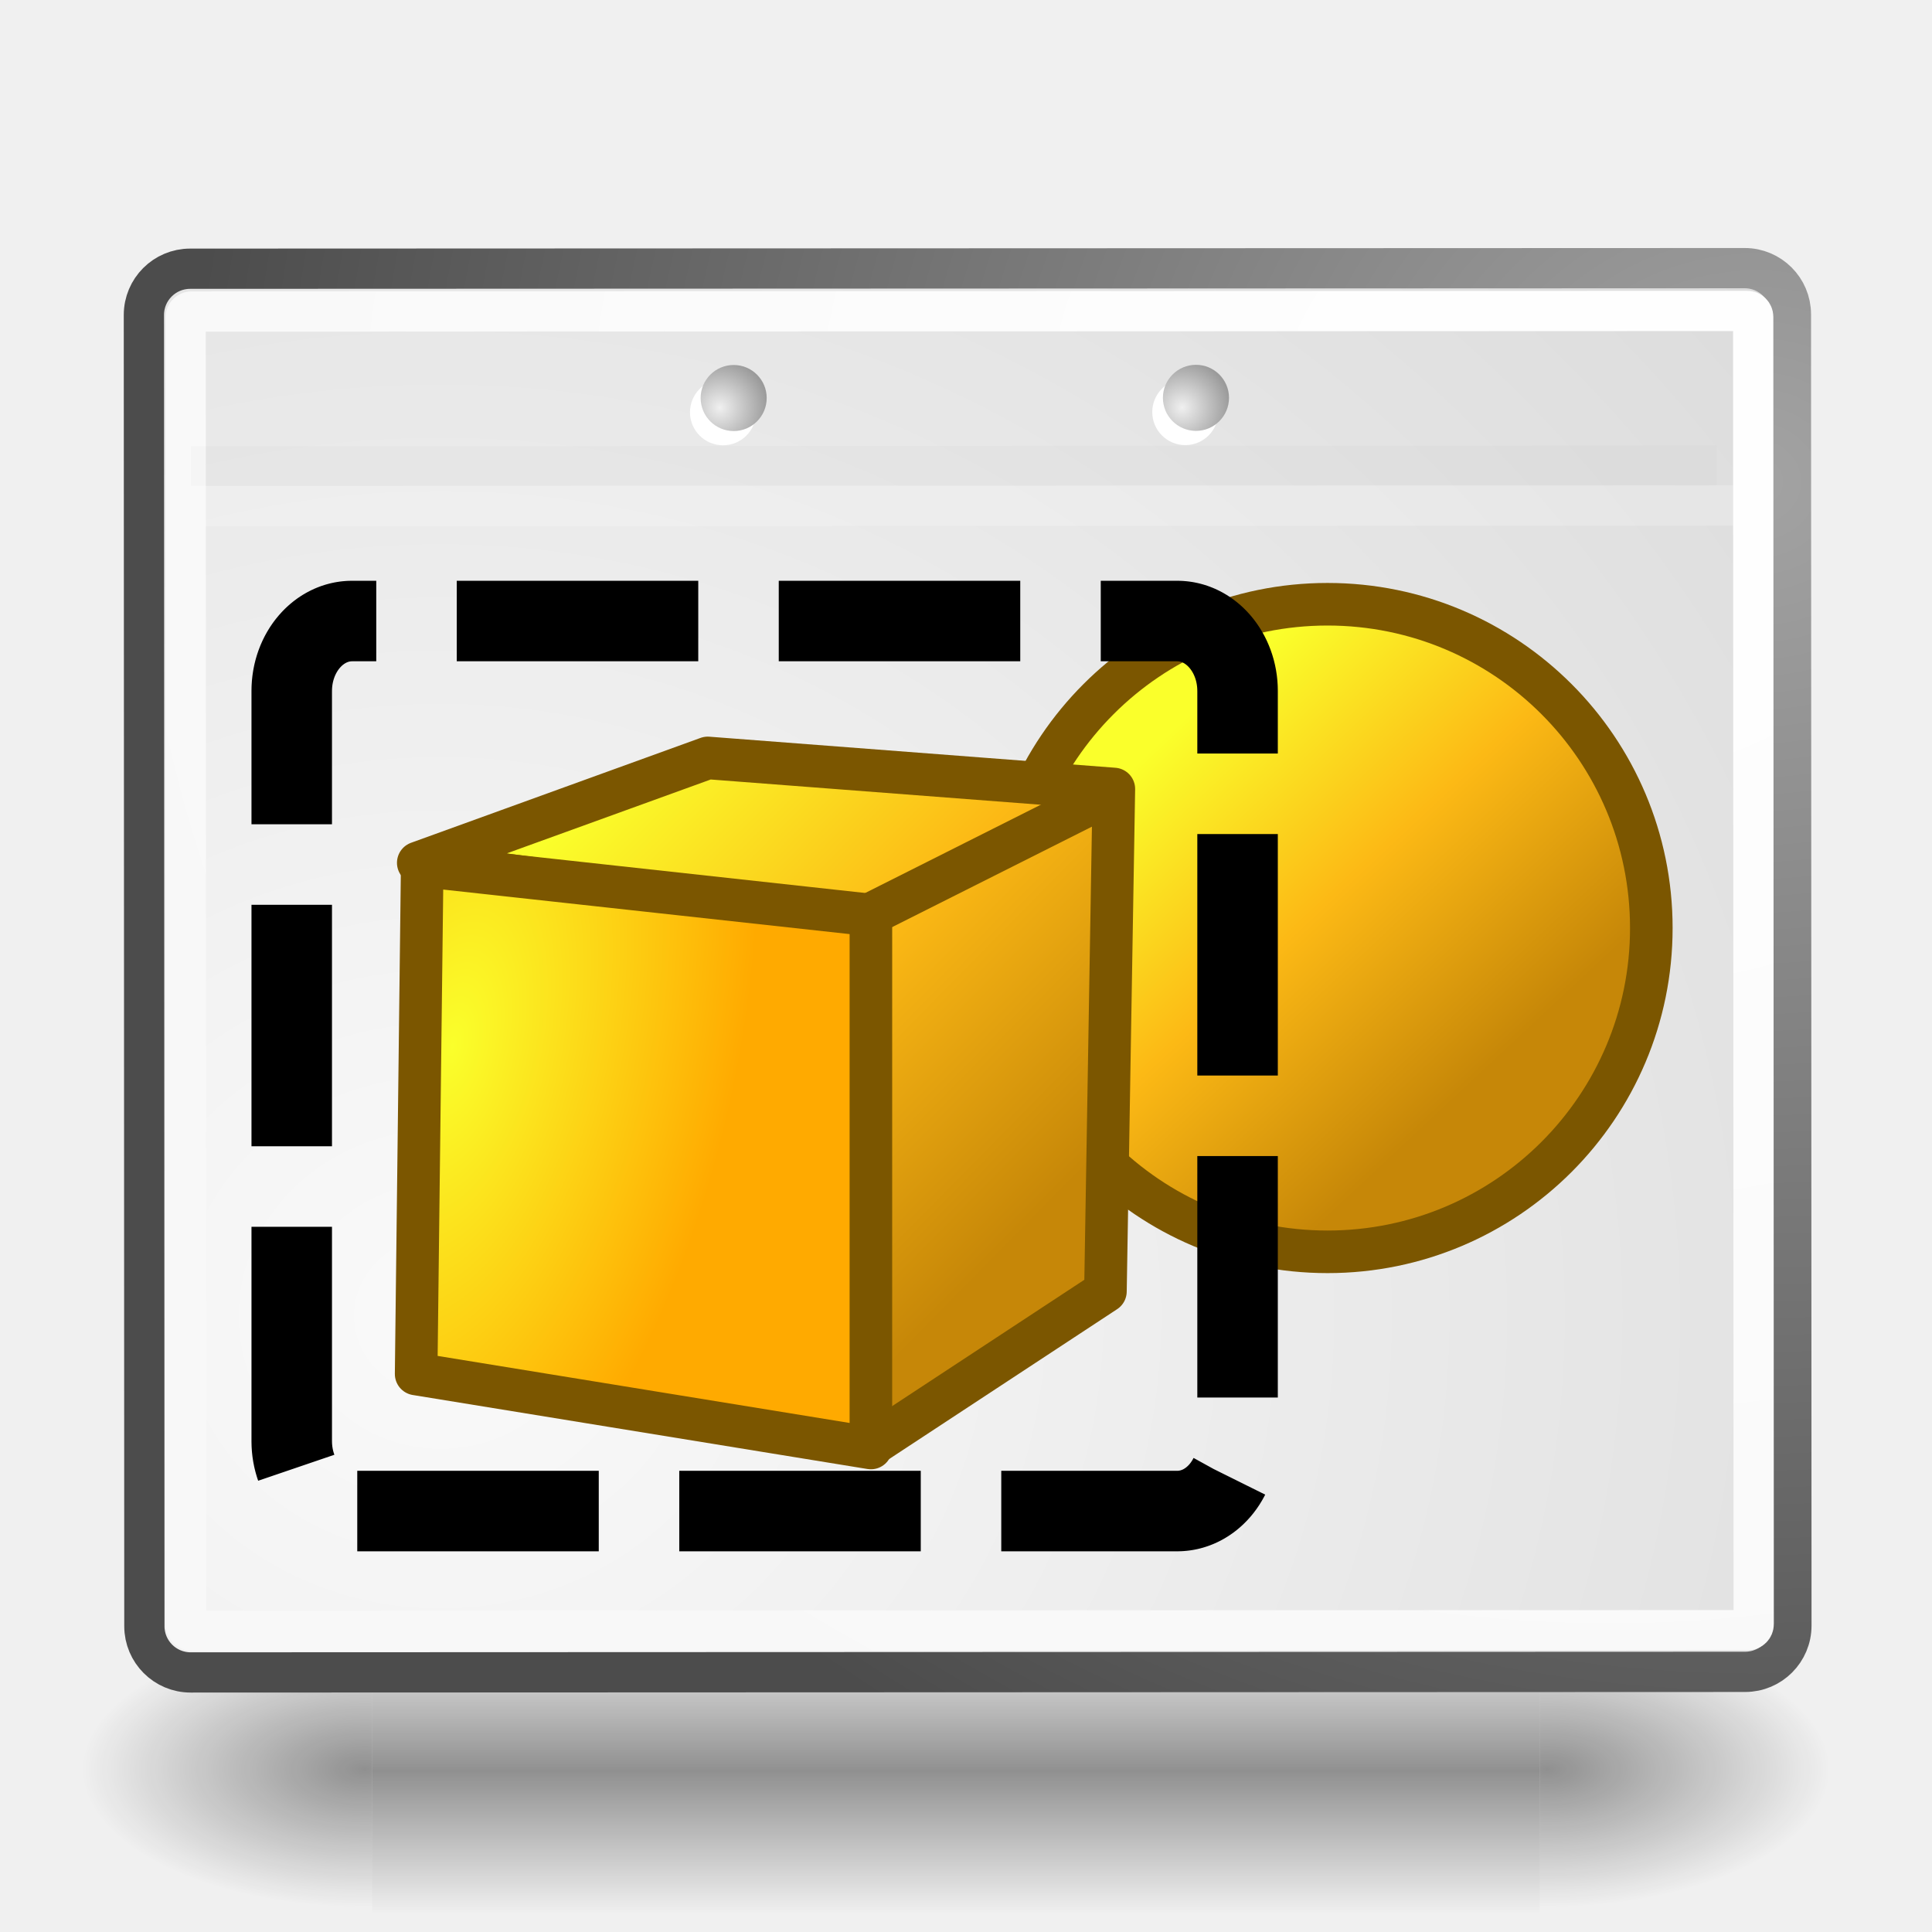
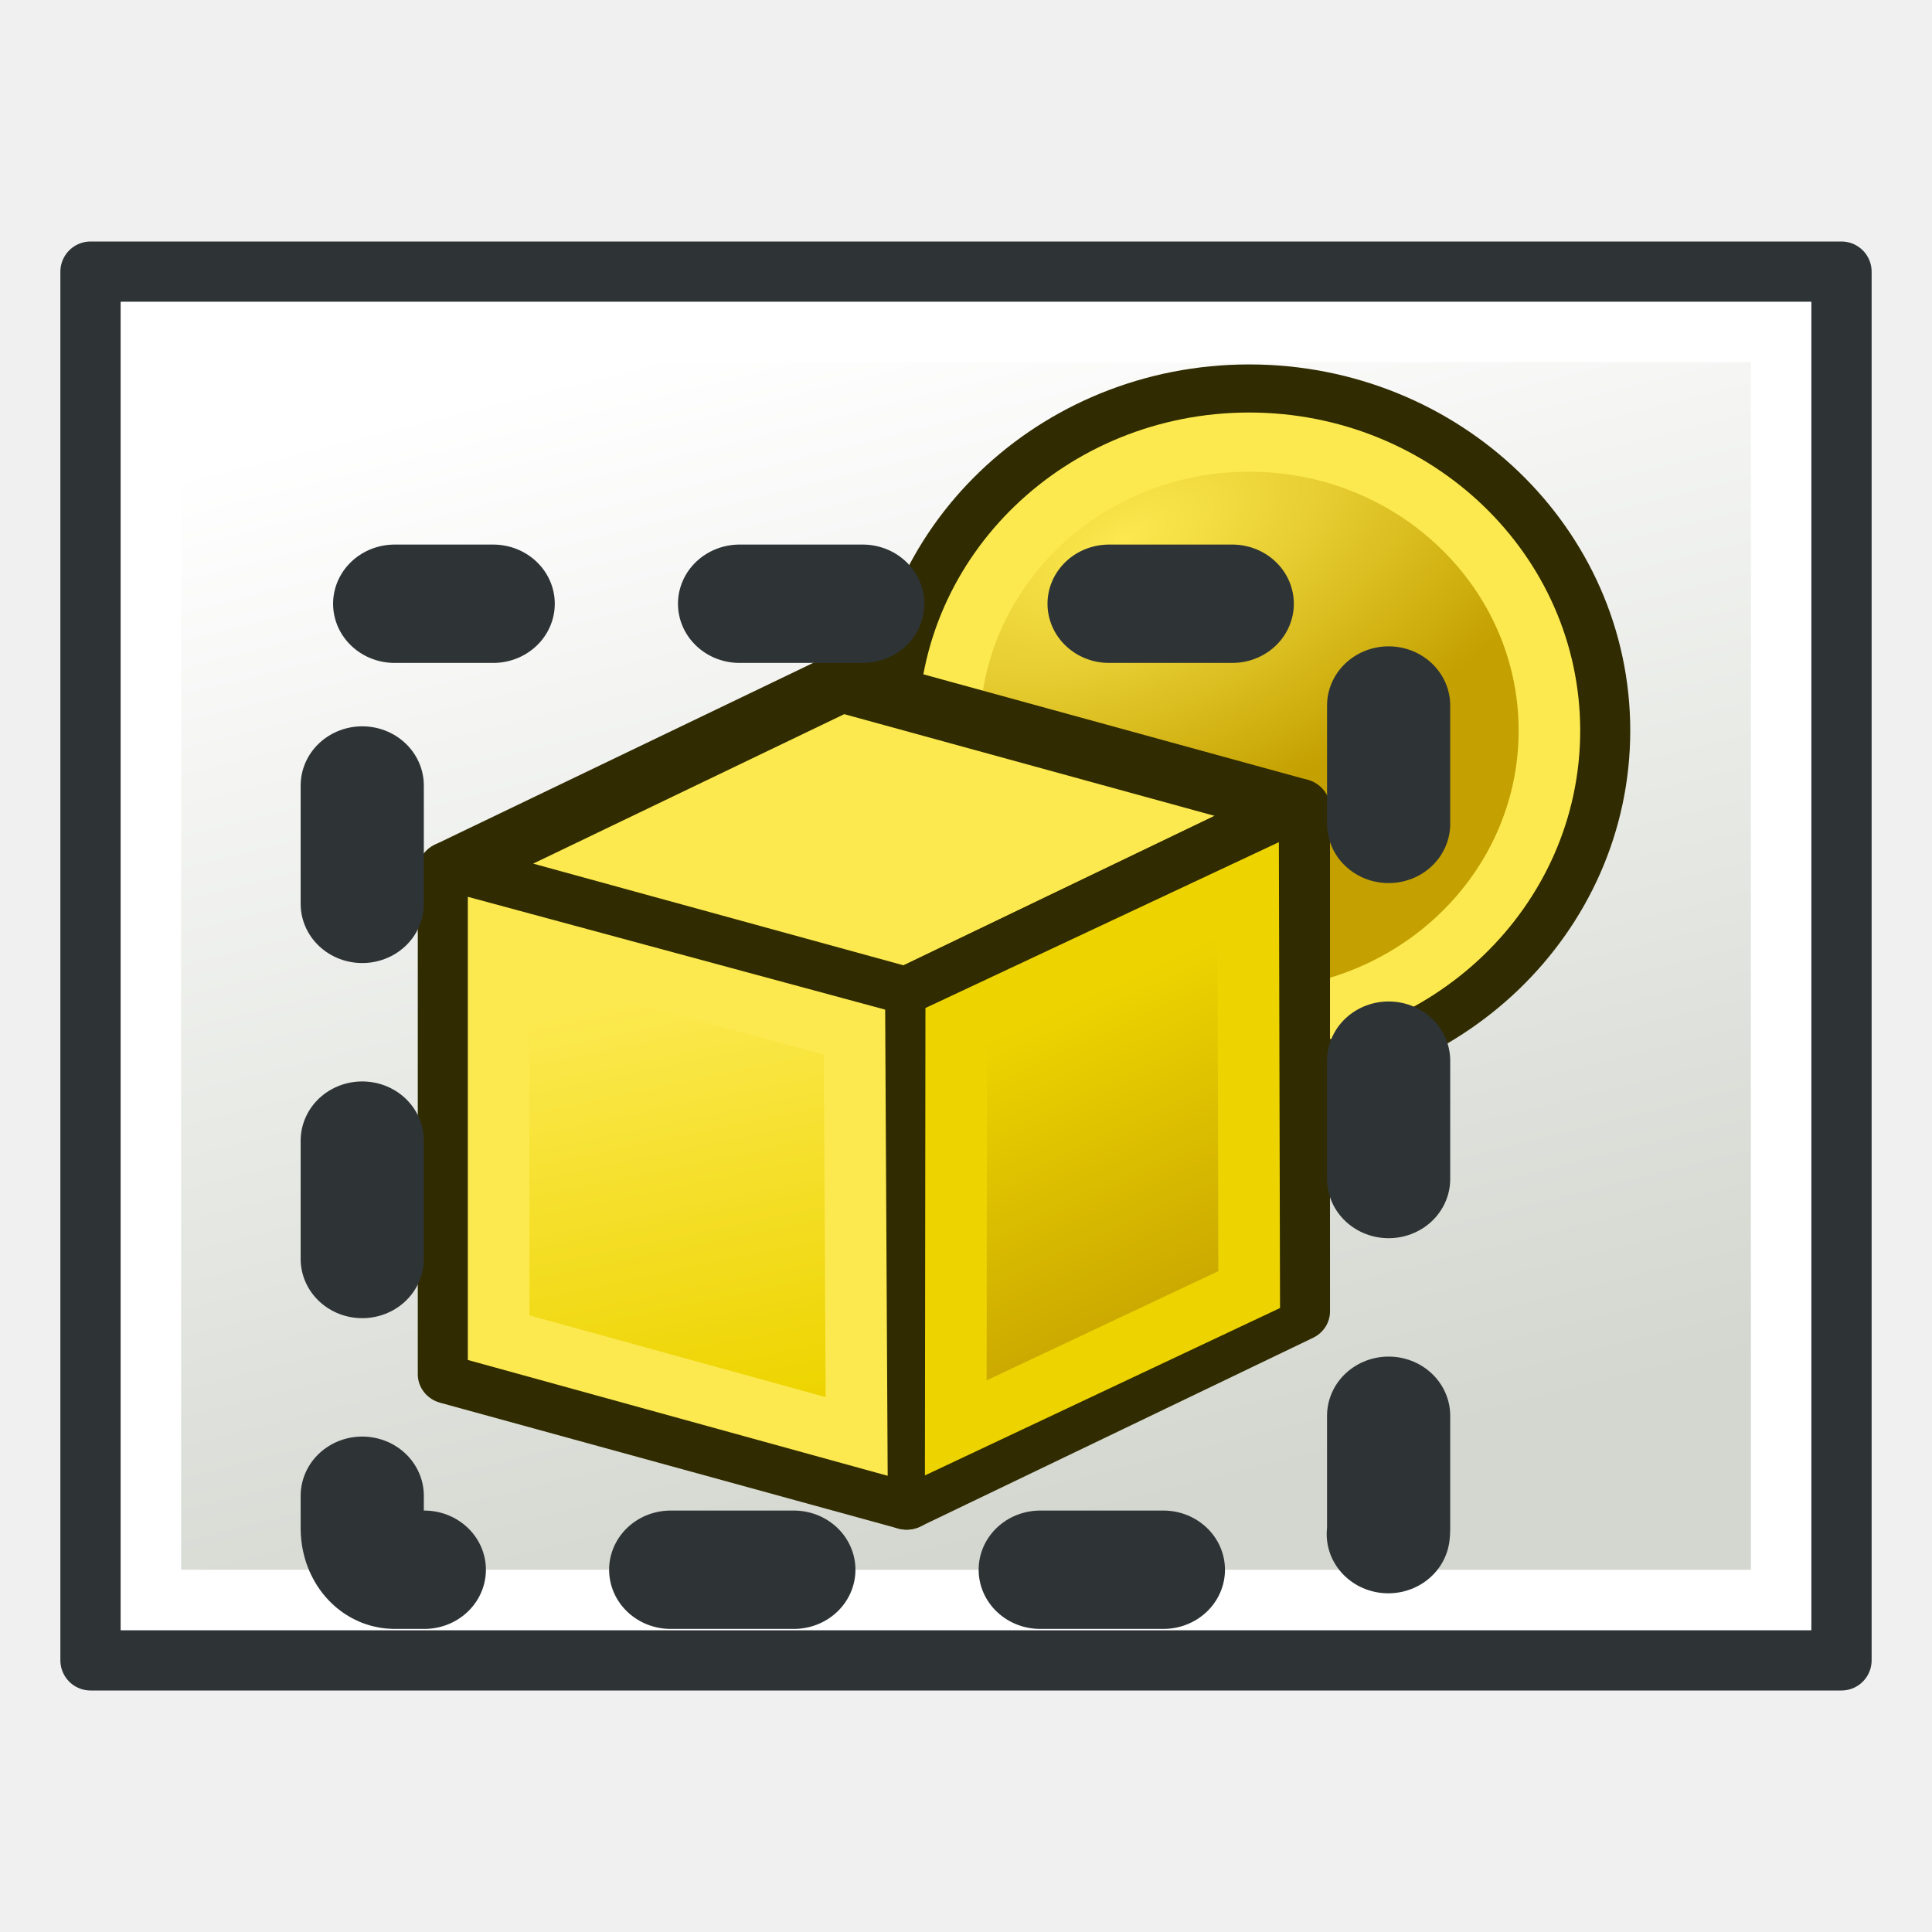
- <svg xmlns="http://www.w3.org/2000/svg" xmlns:xlink="http://www.w3.org/1999/xlink" width="48px" height="48px" id="svg249" version="1.1">
+ <svg xmlns="http://www.w3.org/2000/svg" xmlns:xlink="http://www.w3.org/1999/xlink" width="64" height="64" id="svg249" version="1.1">
  <defs id="defs3">
-     <radialGradient xlink:href="#linearGradient5060" id="radialGradient5031" gradientUnits="userSpaceOnUse" gradientTransform="matrix(-2.774389,0,0,1.969706,112.7623,-872.8854)" cx="605.714" cy="486.648" fx="605.714" fy="486.648" r="117.143" />
-     <linearGradient id="linearGradient5060">
-       <stop style="stop-color:black;stop-opacity:1;" offset="0" id="stop5062" />
-       <stop style="stop-color:black;stop-opacity:0;" offset="1" id="stop5064" />
-     </linearGradient>
-     <radialGradient xlink:href="#linearGradient5060" id="radialGradient5029" gradientUnits="userSpaceOnUse" gradientTransform="matrix(2.774389,0,0,1.969706,-1891.633,-872.8854)" cx="605.714" cy="486.648" fx="605.714" fy="486.648" r="117.143" />
    <linearGradient id="linearGradient5048">
      <stop style="stop-color:black;stop-opacity:0;" offset="0" id="stop5050" />
      <stop id="stop5056" offset="0.5" style="stop-color:black;stop-opacity:1;" />
      <stop style="stop-color:black;stop-opacity:0;" offset="1" id="stop5052" />
    </linearGradient>
-     <linearGradient xlink:href="#linearGradient5048" id="linearGradient5027" gradientUnits="userSpaceOnUse" gradientTransform="matrix(2.774389,0,0,1.969706,-1892.179,-872.8854)" x1="302.857" y1="366.648" x2="302.857" y2="609.505" />
    <linearGradient id="linearGradient4542">
      <stop style="stop-color:#000000;stop-opacity:1;" offset="0" id="stop4544" />
      <stop style="stop-color:#000000;stop-opacity:0;" offset="1" id="stop4546" />
    </linearGradient>
-     <radialGradient xlink:href="#linearGradient4542" id="radialGradient4548" cx="24.307" cy="42.078" fx="24.307" fy="42.078" r="15.822" gradientTransform="matrix(1,0,0,0.284916,-6.310056e-16,30.08928)" gradientUnits="userSpaceOnUse" />
+     <radialGradient xlink:href="#linearGradient4542" id="radialGradient4548" cx="24.307" cy="42.078" fx="24.307" fy="42.078" r="15.822" gradientTransform="matrix(1,0,0,0.284916,0,30.08928)" gradientUnits="userSpaceOnUse" />
    <linearGradient id="linearGradient15662">
      <stop style="stop-color:#ffffff;stop-opacity:1;" offset="0" id="stop15664" />
      <stop style="stop-color:#f8f8f8;stop-opacity:1;" offset="1" id="stop15666" />
    </linearGradient>
    <radialGradient gradientUnits="userSpaceOnUse" fy="64.568" fx="20.892" r="5.257" cy="64.568" cx="20.892" id="aigrd3">
      <stop id="stop15573" style="stop-color:#F0F0F0" offset="0" />
      <stop id="stop15575" style="stop-color:#9a9a9a;stop-opacity:1;" offset="1" />
    </radialGradient>
    <radialGradient gradientUnits="userSpaceOnUse" fy="114.568" fx="20.892" r="5.256" cy="114.568" cx="20.892" id="aigrd2">
      <stop id="stop15566" style="stop-color:#F0F0F0" offset="0" />
      <stop id="stop15568" style="stop-color:#9a9a9a;stop-opacity:1;" offset="1" />
    </radialGradient>
    <linearGradient id="linearGradient269">
      <stop style="stop-color:#a3a3a3;stop-opacity:1;" offset="0" id="stop270" />
      <stop style="stop-color:#4c4c4c;stop-opacity:1;" offset="1" id="stop271" />
    </linearGradient>
    <linearGradient id="linearGradient259">
      <stop style="stop-color:#fafafa;stop-opacity:1;" offset="0" id="stop260" />
      <stop style="stop-color:#bbbbbb;stop-opacity:1;" offset="1" id="stop261" />
    </linearGradient>
    <linearGradient id="linearGradient12512">
      <stop style="stop-color:#ffffff;stop-opacity:1;" offset="0" id="stop12513" />
      <stop style="stop-color:#fff520;stop-opacity:0.891;" offset="0.5" id="stop12517" />
      <stop style="stop-color:#fff300;stop-opacity:0;" offset="1" id="stop12514" />
    </linearGradient>
-     <radialGradient r="37.752" fy="3.756" fx="8.824" cy="3.756" cx="8.824" gradientTransform="matrix(0.968273,0,0,1.032767,3.428194,-47.49227)" gradientUnits="userSpaceOnUse" id="radialGradient15656" xlink:href="#linearGradient269" />
-     <radialGradient r="86.708" fy="35.737" fx="33.967" cy="35.737" cx="33.967" gradientTransform="matrix(0.960493,0,0,1.041132,7.4640626e-2,-48.13872)" gradientUnits="userSpaceOnUse" id="radialGradient15658" xlink:href="#linearGradient259" />
-     <radialGradient r="38.159" fy="7.268" fx="8.144" cy="7.268" cx="8.144" gradientTransform="matrix(0.968273,0,0,1.032767,3.428194,-47.49227)" gradientUnits="userSpaceOnUse" id="radialGradient15668" xlink:href="#linearGradient15662" />
-     <radialGradient xlink:href="#aigrd2" id="radialGradient2283" gradientUnits="userSpaceOnUse" gradientTransform="matrix(0.229703,0,0,0.229703,4.613529,3.979808)" cx="20.892" cy="114.568" fx="20.892" fy="114.568" r="5.256" />
-     <radialGradient xlink:href="#aigrd3" id="radialGradient2285" gradientUnits="userSpaceOnUse" gradientTransform="matrix(0.229703,0,0,0.229703,4.613529,3.979808)" cx="20.892" cy="64.568" fx="20.892" fy="64.568" r="5.257" />
-     <linearGradient xlink:href="#linearGradient3377-76" id="linearGradient4343" gradientUnits="userSpaceOnUse" x1="18.972" y1="14.453" x2="44.525" y2="41.793" />
    <linearGradient id="linearGradient3377-76">
      <stop style="stop-color:#faff2b;stop-opacity:1;" offset="0" id="stop3379-5" />
      <stop id="stop4345" offset="0.5" style="stop-color:#fcb915;stop-opacity:1;" />
      <stop style="stop-color:#c68708;stop-opacity:1;" offset="1" id="stop3381-7" />
    </linearGradient>
-     <linearGradient xlink:href="#linearGradient3377-76" id="linearGradient4349" x1="145.647" y1="79.16" x2="175.683" y2="108.75" gradientUnits="userSpaceOnUse" />
    <linearGradient id="linearGradient4482">
      <stop style="stop-color:#faff2b;stop-opacity:1;" offset="0" id="stop4484" />
      <stop id="stop4486" offset="0.5" style="stop-color:#fcb915;stop-opacity:1;" />
      <stop style="stop-color:#c68708;stop-opacity:1;" offset="1" id="stop4488" />
    </linearGradient>
-     <radialGradient xlink:href="#linearGradient3377" id="radialGradient4351" gradientUnits="userSpaceOnUse" gradientTransform="matrix(0.97435,0.2250379,-0.4623105,2.001673,48.48755,-127.9988)" cx="135.383" cy="97.37" fx="135.383" fy="97.37" r="19.467" />
    <linearGradient id="linearGradient3377">
      <stop style="stop-color:#faff2b;stop-opacity:1;" offset="0" id="stop3379" />
      <stop style="stop-color:#ffaa00;stop-opacity:1;" offset="1" id="stop3381" />
    </linearGradient>
-     <radialGradient xlink:href="#linearGradient3377" id="radialGradient4353" gradientUnits="userSpaceOnUse" cx="45.883" cy="28.87" fx="45.883" fy="28.87" r="19.467" />
    <linearGradient id="linearGradient4495">
      <stop style="stop-color:#faff2b;stop-opacity:1;" offset="0" id="stop4497" />
      <stop style="stop-color:#ffaa00;stop-opacity:1;" offset="1" id="stop4499" />
    </linearGradient>
+     <linearGradient id="linearGradient3999">
+       <stop style="stop-color:#fce94f;stop-opacity:1" offset="0" id="stop4001" />
+       <stop style="stop-color:#c4a000;stop-opacity:1" offset="1" id="stop4003" />
+     </linearGradient>
+     <linearGradient id="linearGradient3995">
+       <stop style="stop-color:#edd400;stop-opacity:1" offset="0" id="stop3997" />
+       <stop style="stop-color:#fce94f;stop-opacity:1" offset="1" id="stop3999" />
+     </linearGradient>
+     <linearGradient id="linearGradient4029">
+       <stop id="stop4031" offset="0" style="stop-color:#c4a000;stop-opacity:1" />
+       <stop id="stop4033" offset="1" style="stop-color:#edd400;stop-opacity:1" />
+     </linearGradient>
+     <linearGradient xlink:href="#linearGradient3775-1" id="linearGradient3781-9" x1="52" y1="34" x2="12" y2="44" gradientUnits="userSpaceOnUse" gradientTransform="translate(-16.00001,-64)" />
+     <linearGradient id="linearGradient3775-1">
+       <stop style="stop-color:#d3d7cf;stop-opacity:1;" offset="0" id="stop3777-2" />
+       <stop style="stop-color:#ffffff;stop-opacity:1" offset="1" id="stop3779-7" />
+     </linearGradient>
+     <radialGradient xlink:href="#linearGradient3999" id="radialGradient3207" gradientUnits="userSpaceOnUse" gradientTransform="matrix(0.3571427,0.7142857,-1.353755,0.6768774,100.5016,-81.87803)" cx="118.582" cy="17.567" fx="118.582" fy="17.567" r="11.846" />
+     <linearGradient xlink:href="#linearGradient3995" id="linearGradient3209" gradientUnits="userSpaceOnUse" gradientTransform="matrix(1.0625,0,0,1.106509,85.50729,92.2364)" x1="102.225" y1="45.629" x2="99" y2="30" />
+     <linearGradient xlink:href="#linearGradient4029" id="linearGradient3211" gradientUnits="userSpaceOnUse" gradientTransform="matrix(1.0625,0,0,1.106509,85.50729,92.2364)" x1="121" y1="43" x2="115" y2="30" />
  </defs>
-   <g id="layer6">
-     <g style="display:inline" id="g5022" transform="matrix(2.165152e-2,0,0,1.485743e-2,43.0076,42.68539)">
-       <rect y="-150.697" x="-1559.252" height="478.357" width="1339.633" id="rect4173" style="opacity:0.402;color:black;fill:url(#linearGradient5027);fill-opacity:1;fill-rule:nonzero;stroke:none;stroke-width:1;stroke-linecap:round;stroke-linejoin:miter;marker:none;marker-start:none;marker-mid:none;marker-end:none;stroke-miterlimit:4;stroke-dasharray:none;stroke-dashoffset:0;stroke-opacity:1;visibility:visible;display:inline;overflow:visible" />
-       <path id="path5058" d="M -219.619,-150.68 C -219.619,-150.68 -219.619,327.65 -219.619,327.65 C -76.745,328.551 125.781,220.481 125.781,88.454 C 125.781,-43.572 -33.655,-150.68 -219.619,-150.68 z " style="opacity:0.402;color:black;fill:url(#radialGradient5029);fill-opacity:1;fill-rule:nonzero;stroke:none;stroke-width:1;stroke-linecap:round;stroke-linejoin:miter;marker:none;marker-start:none;marker-mid:none;marker-end:none;stroke-miterlimit:4;stroke-dasharray:none;stroke-dashoffset:0;stroke-opacity:1;visibility:visible;display:inline;overflow:visible" />
-       <path style="opacity:0.402;color:black;fill:url(#radialGradient5031);fill-opacity:1;fill-rule:nonzero;stroke:none;stroke-width:1;stroke-linecap:round;stroke-linejoin:miter;marker:none;marker-start:none;marker-mid:none;marker-end:none;stroke-miterlimit:4;stroke-dasharray:none;stroke-dashoffset:0;stroke-opacity:1;visibility:visible;display:inline;overflow:visible" d="M -1559.252,-150.68 C -1559.252,-150.68 -1559.252,327.65 -1559.252,327.65 C -1702.127,328.551 -1904.652,220.481 -1904.652,88.454 C -1904.652,-43.572 -1745.216,-150.68 -1559.252,-150.68 z " id="path5018" />
+   <g id="layer6" transform="translate(0,16)" />
+   <g id="layer1" style="display:inline" transform="translate(0,16)">
+     <g id="layer4-3" style="display:inline" transform="translate(113.1948,7.455334)" />
+     <rect style="fill:#d3d7cf;fill-opacity:1;stroke:#2e3436;stroke-width:2;stroke-linecap:round;stroke-linejoin:round;stroke-miterlimit:4;stroke-opacity:1;stroke-dasharray:none;stroke-dashoffset:0;display:inline" id="rect2987" width="46" height="58" x="-7" y="-61" transform="matrix(0,1,-1,0,0,0)" />
+     <rect style="fill:url(#linearGradient3781-9);fill-opacity:1;stroke:#ffffff;stroke-width:2;stroke-linecap:round;stroke-linejoin:miter;stroke-miterlimit:4;stroke-opacity:1;stroke-dasharray:none;stroke-dashoffset:0;display:inline" id="rect2987-1" width="42" height="54" x="-5" y="-59" transform="matrix(0,1,-1,0,0,0)" />
+     <g id="g3197" transform="matrix(0.8287925,0,0,0.7964718,-136.142,-82.95734)">
+       <path transform="matrix(1.272727,0,0,1.272727,57.64934,87.72806)" d="m 134,21 c 0,6.075 -4.925,11 -11,11 -6.075,0 -11,-4.925 -11,-11 0,-6.075 4.925,-11 11,-11 6.075,0 11,4.925 11,11 z" id="path3211" style="fill:url(#radialGradient3207);fill-opacity:1;stroke:#302b00;stroke-width:1.934;stroke-linecap:round;stroke-linejoin:miter;stroke-miterlimit:4;stroke-opacity:1;stroke-dasharray:none;stroke-dashoffset:4.08" />
+       <path id="path3185" d="m 182.195,141.225 0,-20.923 18.308,5.231 0,20.923 z" style="fill:url(#linearGradient3209);fill-opacity:1;stroke:#302b00;stroke-width:2.462;stroke-linecap:round;stroke-linejoin:round;stroke-opacity:1" />
+       <path transform="matrix(1.090909,0,0,1.090909,80.01298,91.54624)" d="m 134,21 c 0,6.075 -4.925,11 -11,11 -6.075,0 -11,-4.925 -11,-11 0,-6.075 4.925,-11 11,-11 6.075,0 11,4.925 11,11 z" id="path3211-1" style="fill:none;stroke:#fce94f;stroke-width:2.256;stroke-linecap:round;stroke-linejoin:miter;stroke-miterlimit:4;stroke-opacity:1;stroke-dasharray:none;stroke-dashoffset:4.08" />
+       <path id="path3973" d="m 182.195,120.301 15.692,-7.846 18.308,5.231 -15.692,7.846 z" style="fill:#fce94f;stroke:#302b00;stroke-width:2.462;stroke-linecap:butt;stroke-linejoin:round;stroke-opacity:1" />
+       <path id="path3975" d="m 200.502,125.532 0,20.923 15.692,-7.846 0,-20.923 z" style="fill:url(#linearGradient3211);fill-opacity:1;stroke:#302b00;stroke-width:2.462;stroke-linecap:butt;stroke-linejoin:round;stroke-opacity:1" />
+       <path id="path3185-7" d="m 184.195,139.703 0,-16.711 14.224,4.001 0.087,16.818 z" style="fill:none;stroke:#fce94f;stroke-width:2.462;stroke-linecap:round;stroke-linejoin:miter;stroke-opacity:1" />
+       <path id="path3975-4" d="m 202.485,126.761 -0.018,16.695 11.728,-5.753 -0.04,-16.64 z" style="fill:none;stroke:#edd400;stroke-width:2.462;stroke-linecap:butt;stroke-linejoin:miter;stroke-opacity:1" />
+       <rect ry="1.72" rx="1.296" y="109.178" x="178.744" height="40.177" width="41.024" id="rect4007-3" style="fill:none;stroke:#2e3436;stroke-width:4.923;stroke-linecap:round;stroke-linejoin:miter;stroke-miterlimit:4;stroke-opacity:1;stroke-dasharray:4.923,9.847;stroke-dashoffset:0.985" />
    </g>
  </g>
-   <g id="layer1" style="display:inline">
-     <rect ry="1.149" y="-44.492" x="6.678" height="40.92" width="34.875" id="rect15391" style="color:#000000;fill:url(#radialGradient15658);fill-opacity:1;fill-rule:nonzero;stroke:url(#radialGradient15656);stroke-width:1;stroke-linecap:round;stroke-linejoin:round;marker:none;marker-start:none;marker-mid:none;marker-end:none;stroke-miterlimit:4;stroke-dashoffset:0;stroke-opacity:1;visibility:visible;display:block;overflow:visible" rx="1.149" transform="matrix(3.7443726e-4,0.9999999,-0.9999999,3.7443726e-4,0,0)" />
-     <rect rx="0.149" ry="0.149" y="-43.555" x="7.741" height="38.946" width="32.776" id="rect15660" style="color:#000000;fill:none;fill-opacity:1;fill-rule:nonzero;stroke:url(#radialGradient15668);stroke-width:1;stroke-linecap:round;stroke-linejoin:round;marker:none;marker-start:none;marker-mid:none;marker-end:none;stroke-miterlimit:4;stroke-dashoffset:0;stroke-opacity:1;visibility:visible;display:block;overflow:visible" transform="matrix(3.7443726e-4,0.9999999,-0.9999999,3.7443726e-4,0,0)" />
-     <g id="g2270" transform="matrix(3.7443726e-4,0.9999999,-0.9999999,3.7443726e-4,48.17697,0.7030484)">
-       <g transform="matrix(0.229703,0,0,0.229703,4.967081,4.244972)" style="fill:#ffffff;fill-opacity:1;fill-rule:nonzero;stroke:#000000;stroke-miterlimit:4" id="g1440">
-         <radialGradient gradientUnits="userSpaceOnUse" fy="114.568" fx="20.892" r="5.256" cy="114.568" cx="20.892" id="radialGradient1442">
-           <stop id="stop1444" style="stop-color:#F0F0F0" offset="0" />
-           <stop id="stop1446" style="stop-color:#474747" offset="1" />
-         </radialGradient>
-         <path id="path1448" d="M 23.428,113.07 C 23.428,115.043 21.828,116.642 19.855,116.642 C 17.881,116.642 16.282,115.042 16.282,113.07 C 16.282,111.096 17.882,109.497 19.855,109.497 C 21.828,109.497 23.428,111.097 23.428,113.07 z " style="stroke:none" />
-         <radialGradient gradientUnits="userSpaceOnUse" fy="64.568" fx="20.892" r="5.257" cy="64.568" cx="20.892" id="radialGradient1450">
-           <stop id="stop1452" style="stop-color:#F0F0F0" offset="0" />
-           <stop id="stop1454" style="stop-color:#474747" offset="1" />
-         </radialGradient>
-         <path id="path1456" d="M 23.428,63.07 C 23.428,65.043 21.828,66.643 19.855,66.643 C 17.881,66.643 16.282,65.043 16.282,63.07 C 16.282,61.096 17.882,59.497 19.855,59.497 C 21.828,59.497 23.428,61.097 23.428,63.07 z " style="stroke:none" />
-       </g>
-       <path id="path15570" d="M 9.995,29.952 C 9.995,30.406 9.627,30.773 9.174,30.773 C 8.721,30.773 8.354,30.405 8.354,29.952 C 8.354,29.499 8.721,29.132 9.174,29.132 C 9.627,29.132 9.995,29.499 9.995,29.952 z " style="fill:url(#radialGradient2283);fill-rule:nonzero;stroke:none;stroke-miterlimit:4" />
-       <path id="path15577" d="M 9.995,18.467 C 9.995,18.92 9.627,19.288 9.174,19.288 C 8.721,19.288 8.354,18.92 8.354,18.467 C 8.354,18.014 8.721,17.646 9.174,17.646 C 9.627,17.646 9.995,18.014 9.995,18.467 z " style="fill:url(#radialGradient2285);fill-rule:nonzero;stroke:none;stroke-miterlimit:4" />
-     </g>
-     <path id="path15672" d="M 42.649,11.564 L 4.742,11.579" style="fill:none;fill-opacity:0.75;fill-rule:evenodd;stroke:#000000;stroke-width:0.989;stroke-linecap:butt;stroke-linejoin:miter;stroke-miterlimit:4;stroke-opacity:0.018" />
-     <path id="path15674" d="M 43.123,12.558 L 5.105,12.573" style="fill:none;fill-opacity:0.75;fill-rule:evenodd;stroke:#ffffff;stroke-width:1;stroke-linecap:butt;stroke-linejoin:miter;stroke-miterlimit:4;stroke-opacity:0.205" />
-     <g style="display:inline" id="g4335" transform="matrix(0.9392691,0,0,0.9392691,3.238277,0.7032629)">
-       <path transform="matrix(0.3271165,0,0,0.3271165,21.31832,13.86621)" d="m 57.818,30.364 c 0,14.46 -11.722,26.182 -26.182,26.182 -14.46,0 -26.182,-11.722 -26.182,-26.182 0,-14.46 11.722,-26.182 26.182,-26.182 14.46,0 26.182,11.722 26.182,26.182 z" id="path2826" style="color:#000000;fill:url(#linearGradient4343);fill-opacity:1;fill-rule:evenodd;stroke:#7b5600;stroke-width:3.443;stroke-linecap:butt;stroke-linejoin:round;stroke-miterlimit:4;stroke-opacity:1;stroke-dasharray:none;stroke-dashoffset:0;marker:none;visibility:visible;display:inline;overflow:visible;enable-background:accumulate" />
-       <g transform="matrix(0.3864785,0,0,0.3864785,-43.81212,-10.69614)" id="g3618">
-         <path id="rect3522" d="m 152.882,77.612 -19.814,7.179 30.496,4.149 0.425,35.773 16.11,-10.59 0.576,-34.385 -27.792,-2.126 z" style="fill:url(#linearGradient4349);fill-opacity:1;fill-rule:evenodd;stroke:#7b5600;stroke-width:2.914;stroke-linecap:butt;stroke-linejoin:round;stroke-miterlimit:4;stroke-opacity:1;stroke-dasharray:none;stroke-dashoffset:0;marker:none;visibility:visible;display:inline;overflow:visible;enable-background:accumulate" />
-         <path id="rect3520" d="m 133.338,84.998 30.709,3.366 0,36.477 -31.124,-5.065 0.415,-34.778 z" style="fill:url(#radialGradient4351);fill-opacity:1;fill-rule:evenodd;stroke:#7b5600;stroke-width:2.914;stroke-linecap:butt;stroke-linejoin:round;stroke-miterlimit:4;stroke-opacity:1;stroke-dasharray:none;stroke-dashoffset:0;marker:none;visibility:visible;display:inline;overflow:visible;enable-background:accumulate" />
-         <path id="path3536" d="m 163.813,88.409 16.726,-8.409" style="fill:url(#radialGradient4353);fill-opacity:1;fill-rule:evenodd;stroke:#7b5600;stroke-width:2.914;stroke-linecap:butt;stroke-linejoin:round;stroke-miterlimit:4;stroke-opacity:1;stroke-dasharray:none;stroke-dashoffset:0;marker:none;visibility:visible;display:inline;overflow:visible;enable-background:accumulate" />
-       </g>
-     </g>
-     <rect style="fill:none;stroke:#000000;stroke-width:2;stroke-miterlimit:4;stroke-opacity:1;stroke-dasharray:6, 2;stroke-dashoffset:5.4" id="rect2221" width="23.499" height="22.113" x="7.248" y="15.429" rx="1.5" ry="1.738" />
-   </g>
-   <g id="layer4" style="display:inline" />
+   <g id="layer4" style="display:inline" transform="translate(0,16)" />
</svg>
